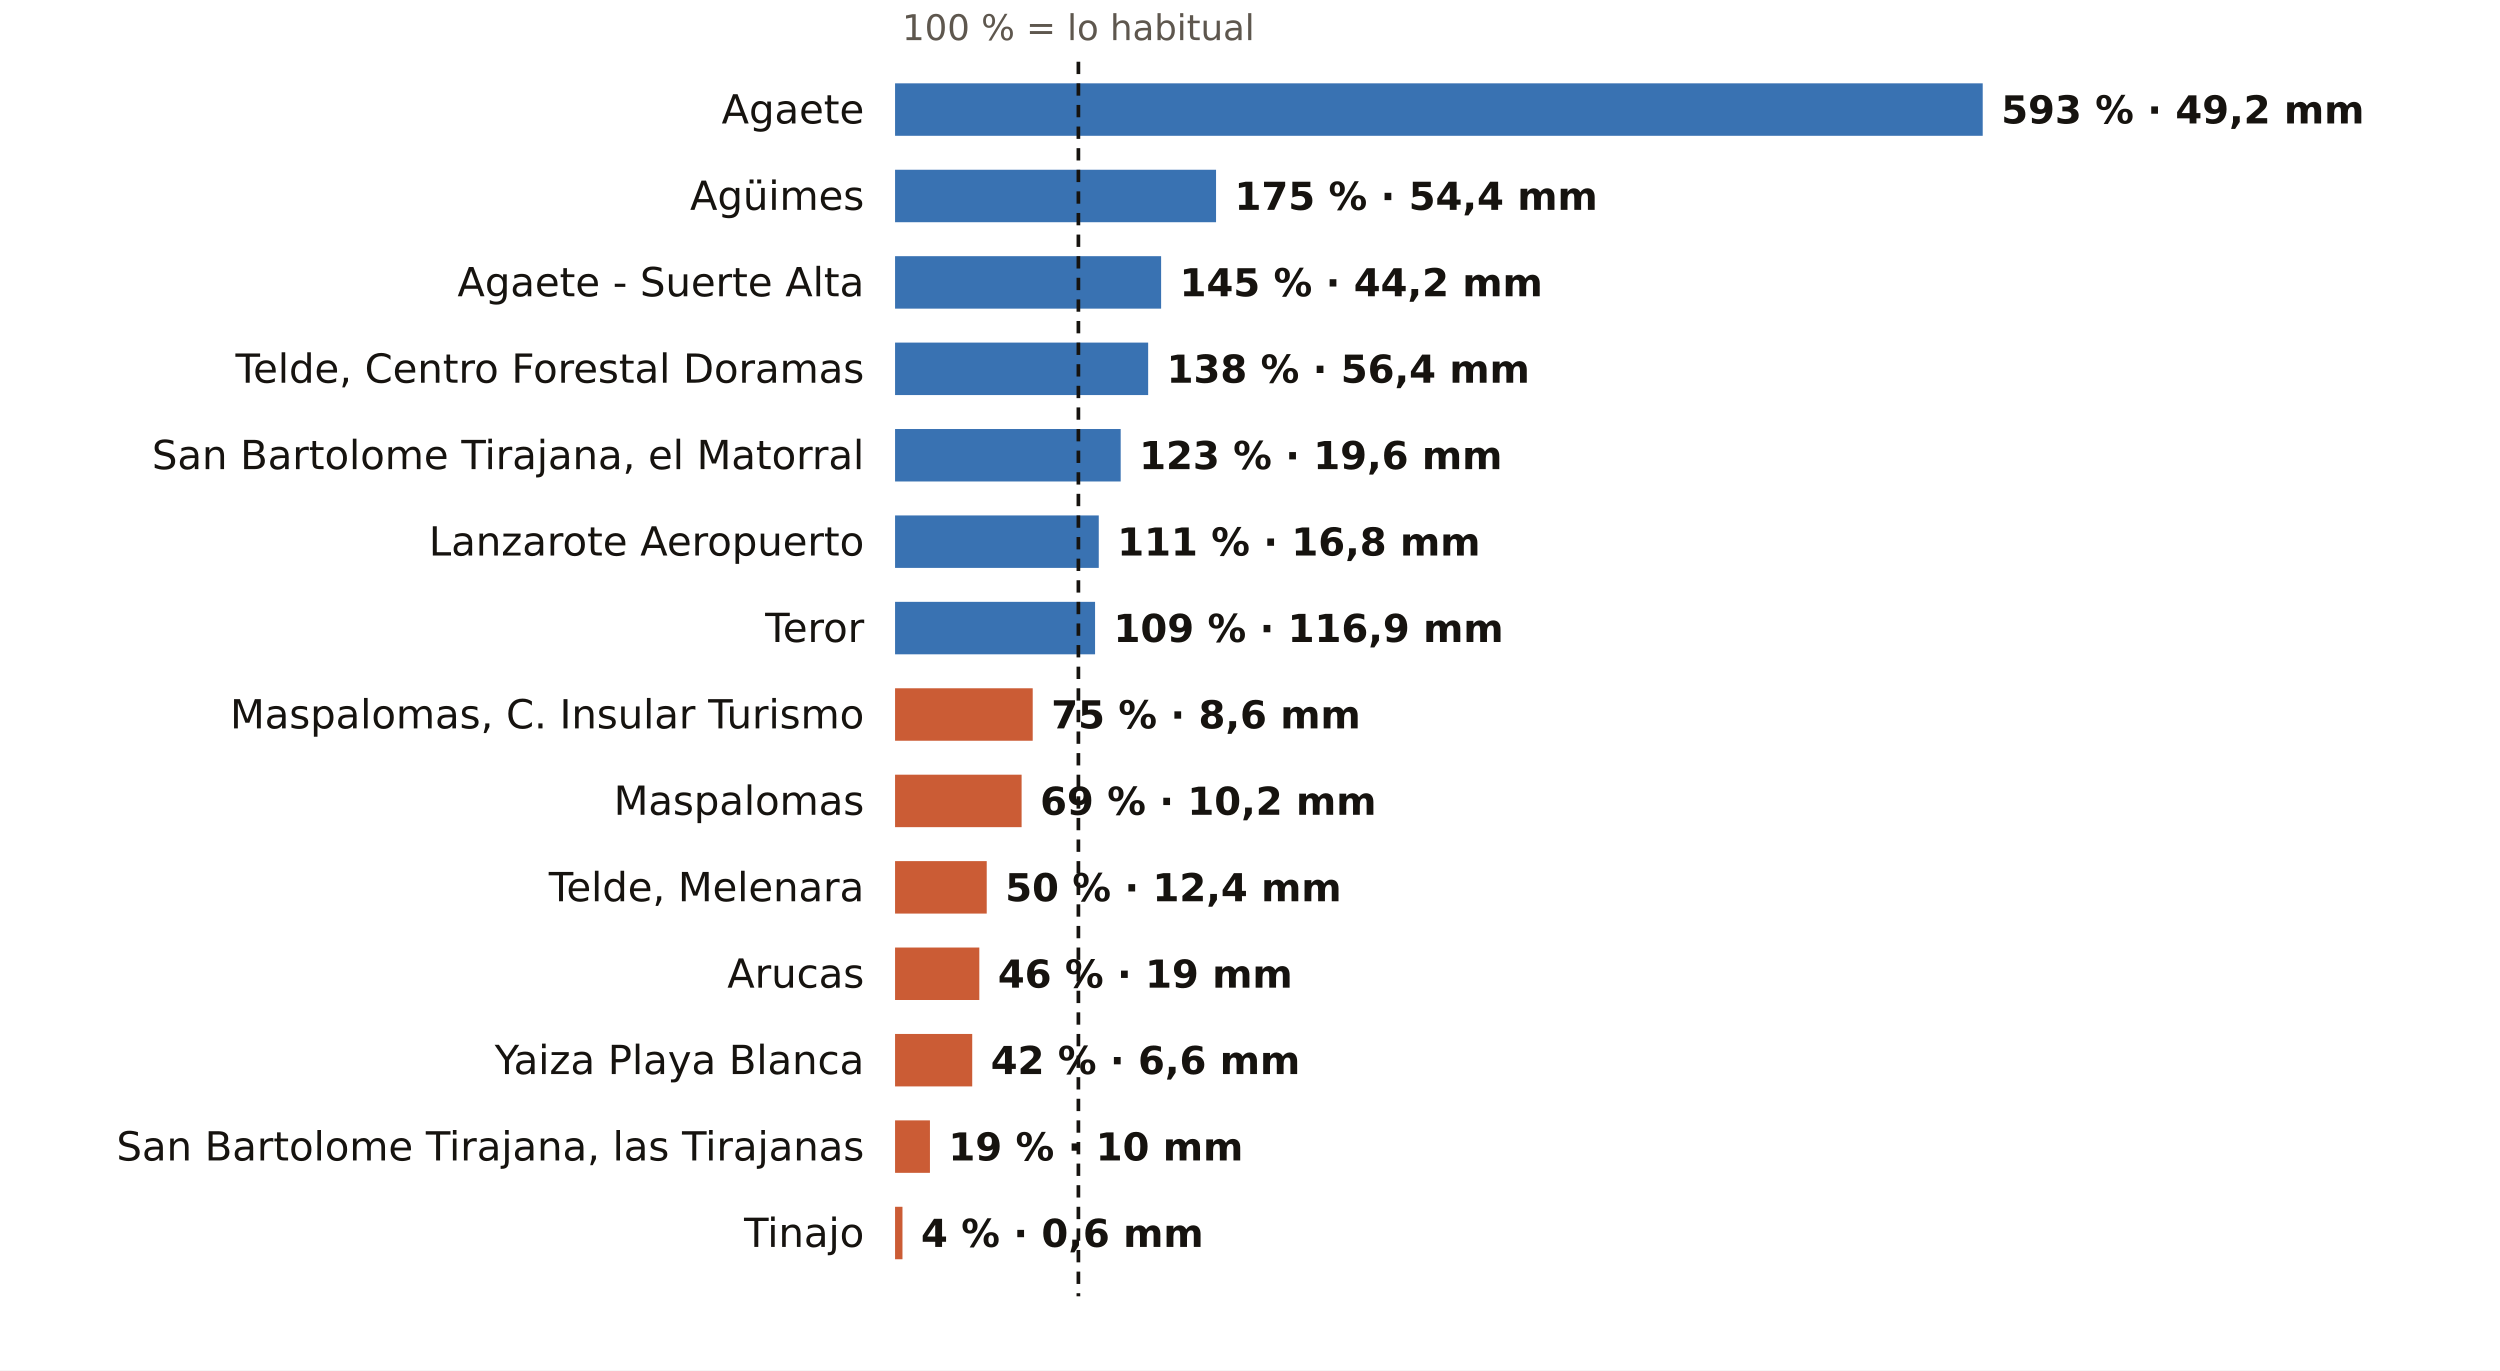
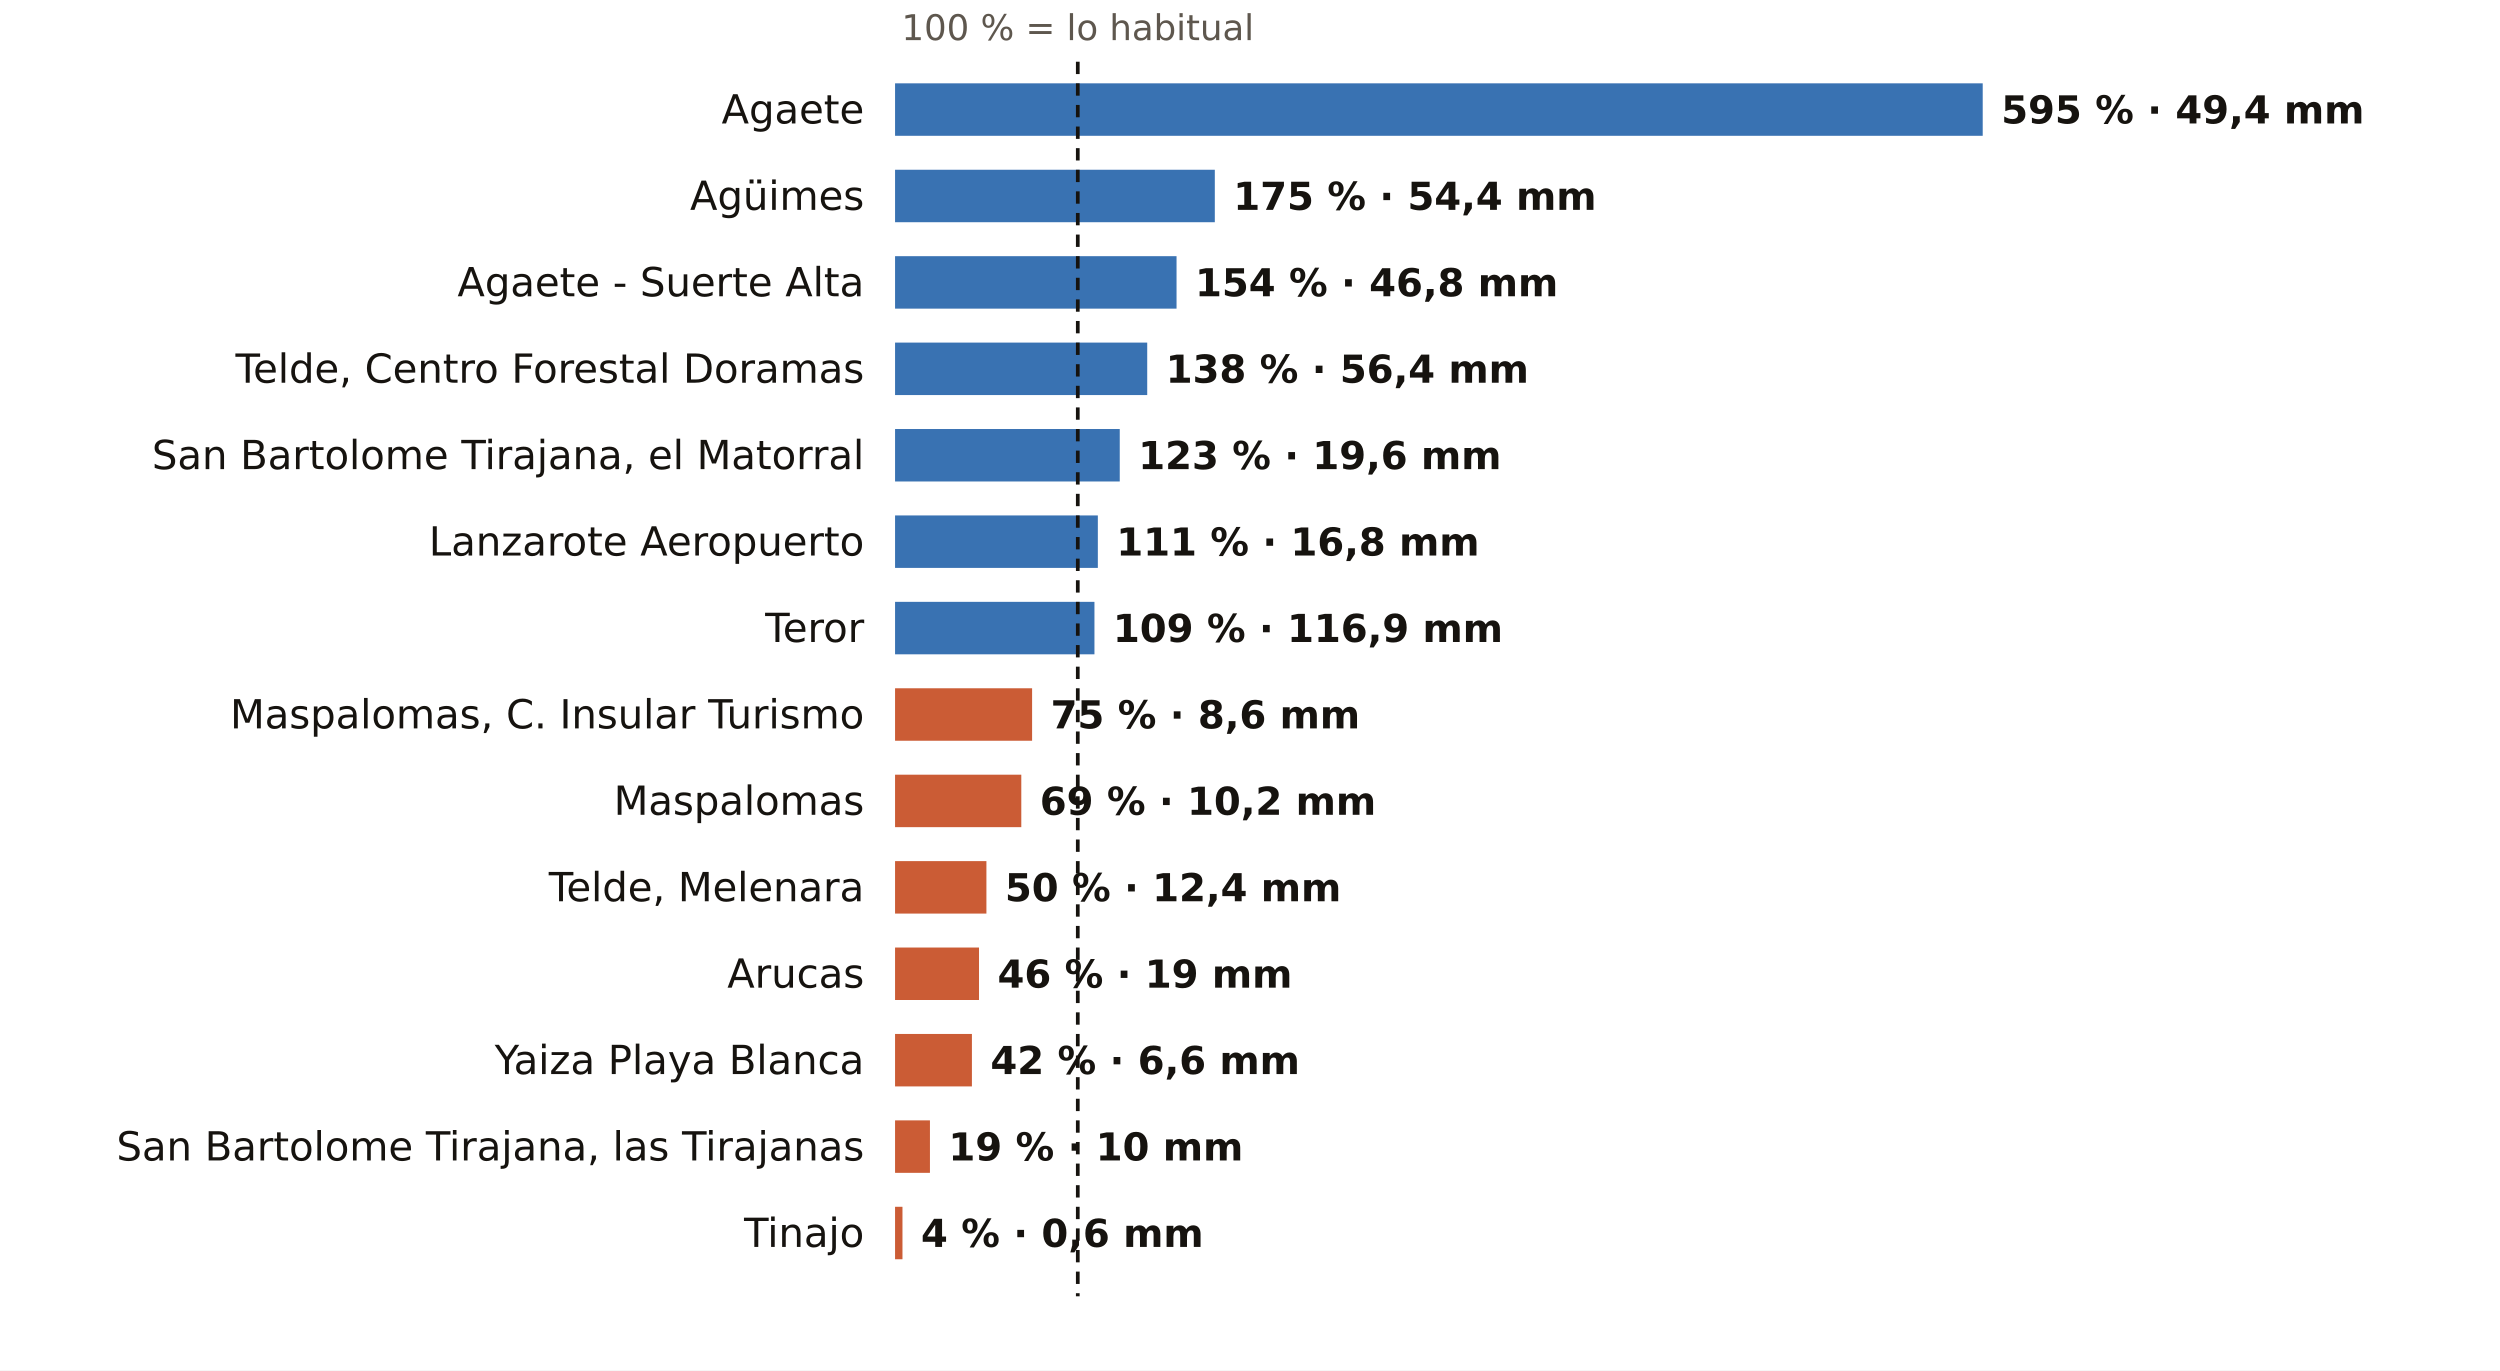
<svg xmlns="http://www.w3.org/2000/svg" viewBox="0 0 810 444" width="810" height="444" role="img" aria-label="El otoño en los pluviómetros de AEMET de Las Palmas: % de lo habitual">
  <rect width="810" height="444" fill="#FFFFFF" />
-   <text x="349.4" y="13.0" font-size="11.5" fill="#5E574E" text-anchor="middle" font-weight="400" font-family="Public Sans, DejaVu Sans, Arial, sans-serif">100 % = lo habitual</text>
+   <text x="349.2" y="13.0" font-size="11.5" fill="#5E574E" text-anchor="middle" font-weight="400" font-family="Public Sans, DejaVu Sans, Arial, sans-serif">100 % = lo habitual</text>
  <text x="280.0" y="40.0" font-size="13" fill="#16130F" text-anchor="end" font-weight="500" font-family="Public Sans, DejaVu Sans, Arial, sans-serif">Agaete</text>
  <rect x="290" y="27" width="352.4" height="17" fill="#1F5FA8" opacity="0.88" />
-   <text x="648.4" y="40.0" font-size="12.5" fill="#16130F" text-anchor="start" font-weight="600" font-family="Public Sans, DejaVu Sans, Arial, sans-serif">593 % · 49,2 mm</text>
+   <text x="648.4" y="40.0" font-size="12.5" fill="#16130F" text-anchor="start" font-weight="600" font-family="Public Sans, DejaVu Sans, Arial, sans-serif">595 % · 49,4 mm</text>
  <text x="280.0" y="68.0" font-size="13" fill="#16130F" text-anchor="end" font-weight="500" font-family="Public Sans, DejaVu Sans, Arial, sans-serif">Agüimes</text>
-   <rect x="290" y="55" width="104.0" height="17" fill="#1F5FA8" opacity="0.88" />
-   <text x="400.0" y="68.0" font-size="12.5" fill="#16130F" text-anchor="start" font-weight="600" font-family="Public Sans, DejaVu Sans, Arial, sans-serif">175 % · 54,4 mm</text>
+   <rect x="290" y="55" width="103.6" height="17" fill="#1F5FA8" opacity="0.88" />
+   <text x="399.6" y="68.0" font-size="12.5" fill="#16130F" text-anchor="start" font-weight="600" font-family="Public Sans, DejaVu Sans, Arial, sans-serif">175 % · 54,4 mm</text>
  <text x="280.0" y="96.0" font-size="13" fill="#16130F" text-anchor="end" font-weight="500" font-family="Public Sans, DejaVu Sans, Arial, sans-serif">Agaete - Suerte Alta</text>
-   <rect x="290" y="83" width="86.2" height="17" fill="#1F5FA8" opacity="0.88" />
-   <text x="382.2" y="96.0" font-size="12.5" fill="#16130F" text-anchor="start" font-weight="600" font-family="Public Sans, DejaVu Sans, Arial, sans-serif">145 % · 44,2 mm</text>
+   <rect x="290" y="83" width="91.2" height="17" fill="#1F5FA8" opacity="0.88" />
+   <text x="387.2" y="96.0" font-size="12.5" fill="#16130F" text-anchor="start" font-weight="600" font-family="Public Sans, DejaVu Sans, Arial, sans-serif">154 % · 46,8 mm</text>
  <text x="280.0" y="124.0" font-size="13" fill="#16130F" text-anchor="end" font-weight="500" font-family="Public Sans, DejaVu Sans, Arial, sans-serif">Telde, Centro Forestal Doramas</text>
-   <rect x="290" y="111" width="82.0" height="17" fill="#1F5FA8" opacity="0.88" />
-   <text x="378.0" y="124.0" font-size="12.5" fill="#16130F" text-anchor="start" font-weight="600" font-family="Public Sans, DejaVu Sans, Arial, sans-serif">138 % · 56,4 mm</text>
+   <rect x="290" y="111" width="81.7" height="17" fill="#1F5FA8" opacity="0.88" />
+   <text x="377.7" y="124.0" font-size="12.5" fill="#16130F" text-anchor="start" font-weight="600" font-family="Public Sans, DejaVu Sans, Arial, sans-serif">138 % · 56,4 mm</text>
  <text x="280.0" y="152.0" font-size="13" fill="#16130F" text-anchor="end" font-weight="500" font-family="Public Sans, DejaVu Sans, Arial, sans-serif">San Bartolome Tirajana, el Matorral</text>
-   <rect x="290" y="139" width="73.1" height="17" fill="#1F5FA8" opacity="0.88" />
-   <text x="369.1" y="152.0" font-size="12.5" fill="#16130F" text-anchor="start" font-weight="600" font-family="Public Sans, DejaVu Sans, Arial, sans-serif">123 % · 19,6 mm</text>
+   <rect x="290" y="139" width="72.8" height="17" fill="#1F5FA8" opacity="0.88" />
+   <text x="368.8" y="152.0" font-size="12.5" fill="#16130F" text-anchor="start" font-weight="600" font-family="Public Sans, DejaVu Sans, Arial, sans-serif">123 % · 19,6 mm</text>
  <text x="280.0" y="180.0" font-size="13" fill="#16130F" text-anchor="end" font-weight="500" font-family="Public Sans, DejaVu Sans, Arial, sans-serif">Lanzarote Aeropuerto</text>
-   <rect x="290" y="167" width="66.0" height="17" fill="#1F5FA8" opacity="0.88" />
-   <text x="362.0" y="180.0" font-size="12.5" fill="#16130F" text-anchor="start" font-weight="600" font-family="Public Sans, DejaVu Sans, Arial, sans-serif">111 % · 16,8 mm</text>
+   <rect x="290" y="167" width="65.7" height="17" fill="#1F5FA8" opacity="0.88" />
+   <text x="361.7" y="180.0" font-size="12.5" fill="#16130F" text-anchor="start" font-weight="600" font-family="Public Sans, DejaVu Sans, Arial, sans-serif">111 % · 16,8 mm</text>
  <text x="280.0" y="208.0" font-size="13" fill="#16130F" text-anchor="end" font-weight="500" font-family="Public Sans, DejaVu Sans, Arial, sans-serif">Teror</text>
-   <rect x="290" y="195" width="64.8" height="17" fill="#1F5FA8" opacity="0.88" />
-   <text x="360.8" y="208.0" font-size="12.5" fill="#16130F" text-anchor="start" font-weight="600" font-family="Public Sans, DejaVu Sans, Arial, sans-serif">109 % · 116,9 mm</text>
+   <rect x="290" y="195" width="64.6" height="17" fill="#1F5FA8" opacity="0.88" />
+   <text x="360.6" y="208.0" font-size="12.5" fill="#16130F" text-anchor="start" font-weight="600" font-family="Public Sans, DejaVu Sans, Arial, sans-serif">109 % · 116,9 mm</text>
  <text x="280.0" y="236.0" font-size="13" fill="#16130F" text-anchor="end" font-weight="500" font-family="Public Sans, DejaVu Sans, Arial, sans-serif">Maspalomas, C. Insular Turismo</text>
-   <rect x="290" y="223" width="44.6" height="17" fill="#C4461A" opacity="0.88" />
-   <text x="340.6" y="236.0" font-size="12.5" fill="#16130F" text-anchor="start" font-weight="600" font-family="Public Sans, DejaVu Sans, Arial, sans-serif">75 % · 8,6 mm</text>
+   <rect x="290" y="223" width="44.4" height="17" fill="#C4461A" opacity="0.88" />
+   <text x="340.4" y="236.0" font-size="12.5" fill="#16130F" text-anchor="start" font-weight="600" font-family="Public Sans, DejaVu Sans, Arial, sans-serif">75 % · 8,6 mm</text>
  <text x="280.0" y="264.0" font-size="13" fill="#16130F" text-anchor="end" font-weight="500" font-family="Public Sans, DejaVu Sans, Arial, sans-serif">Maspalomas</text>
-   <rect x="290" y="251" width="41.0" height="17" fill="#C4461A" opacity="0.88" />
-   <text x="337.0" y="264.0" font-size="12.5" fill="#16130F" text-anchor="start" font-weight="600" font-family="Public Sans, DejaVu Sans, Arial, sans-serif">69 % · 10,2 mm</text>
+   <rect x="290" y="251" width="40.9" height="17" fill="#C4461A" opacity="0.88" />
+   <text x="336.9" y="264.0" font-size="12.5" fill="#16130F" text-anchor="start" font-weight="600" font-family="Public Sans, DejaVu Sans, Arial, sans-serif">69 % · 10,2 mm</text>
  <text x="280.0" y="292.0" font-size="13" fill="#16130F" text-anchor="end" font-weight="500" font-family="Public Sans, DejaVu Sans, Arial, sans-serif">Telde, Melenara</text>
-   <rect x="290" y="279" width="29.7" height="17" fill="#C4461A" opacity="0.88" />
-   <text x="325.7" y="292.0" font-size="12.5" fill="#16130F" text-anchor="start" font-weight="600" font-family="Public Sans, DejaVu Sans, Arial, sans-serif">50 % · 12,4 mm</text>
+   <rect x="290" y="279" width="29.6" height="17" fill="#C4461A" opacity="0.88" />
+   <text x="325.6" y="292.0" font-size="12.5" fill="#16130F" text-anchor="start" font-weight="600" font-family="Public Sans, DejaVu Sans, Arial, sans-serif">50 % · 12,4 mm</text>
  <text x="280.0" y="320.0" font-size="13" fill="#16130F" text-anchor="end" font-weight="500" font-family="Public Sans, DejaVu Sans, Arial, sans-serif">Arucas</text>
-   <rect x="290" y="307" width="27.3" height="17" fill="#C4461A" opacity="0.88" />
-   <text x="323.3" y="320.0" font-size="12.5" fill="#16130F" text-anchor="start" font-weight="600" font-family="Public Sans, DejaVu Sans, Arial, sans-serif">46 % · 19 mm</text>
+   <rect x="290" y="307" width="27.2" height="17" fill="#C4461A" opacity="0.88" />
+   <text x="323.2" y="320.0" font-size="12.5" fill="#16130F" text-anchor="start" font-weight="600" font-family="Public Sans, DejaVu Sans, Arial, sans-serif">46 % · 19 mm</text>
  <text x="280.0" y="348.0" font-size="13" fill="#16130F" text-anchor="end" font-weight="500" font-family="Public Sans, DejaVu Sans, Arial, sans-serif">Yaiza Playa Blanca</text>
-   <rect x="290" y="335" width="25.0" height="17" fill="#C4461A" opacity="0.88" />
-   <text x="321.0" y="348.0" font-size="12.5" fill="#16130F" text-anchor="start" font-weight="600" font-family="Public Sans, DejaVu Sans, Arial, sans-serif">42 % · 6,6 mm</text>
+   <rect x="290" y="335" width="24.9" height="17" fill="#C4461A" opacity="0.88" />
+   <text x="320.9" y="348.0" font-size="12.5" fill="#16130F" text-anchor="start" font-weight="600" font-family="Public Sans, DejaVu Sans, Arial, sans-serif">42 % · 6,6 mm</text>
  <text x="280.0" y="376.0" font-size="13" fill="#16130F" text-anchor="end" font-weight="500" font-family="Public Sans, DejaVu Sans, Arial, sans-serif">San Bartolome Tirajana, las Tirajanas</text>
  <rect x="290" y="363" width="11.3" height="17" fill="#C4461A" opacity="0.88" />
  <text x="307.3" y="376.0" font-size="12.5" fill="#16130F" text-anchor="start" font-weight="600" font-family="Public Sans, DejaVu Sans, Arial, sans-serif">19 % · 10 mm</text>
  <text x="280.0" y="404.0" font-size="13" fill="#16130F" text-anchor="end" font-weight="500" font-family="Public Sans, DejaVu Sans, Arial, sans-serif">Tinajo</text>
  <rect x="290" y="391" width="2.4" height="17" fill="#C4461A" opacity="0.88" />
  <text x="298.4" y="404.0" font-size="12.5" fill="#16130F" text-anchor="start" font-weight="600" font-family="Public Sans, DejaVu Sans, Arial, sans-serif">4 % · 0,6 mm</text>
-   <line x1="349.4" x2="349.4" y1="20" y2="420" stroke="#16130F" stroke-width="1.2" stroke-dasharray="4 3" />
+   <line x1="349.2" x2="349.2" y1="20" y2="420" stroke="#16130F" stroke-width="1.2" stroke-dasharray="4 3" />
</svg>
